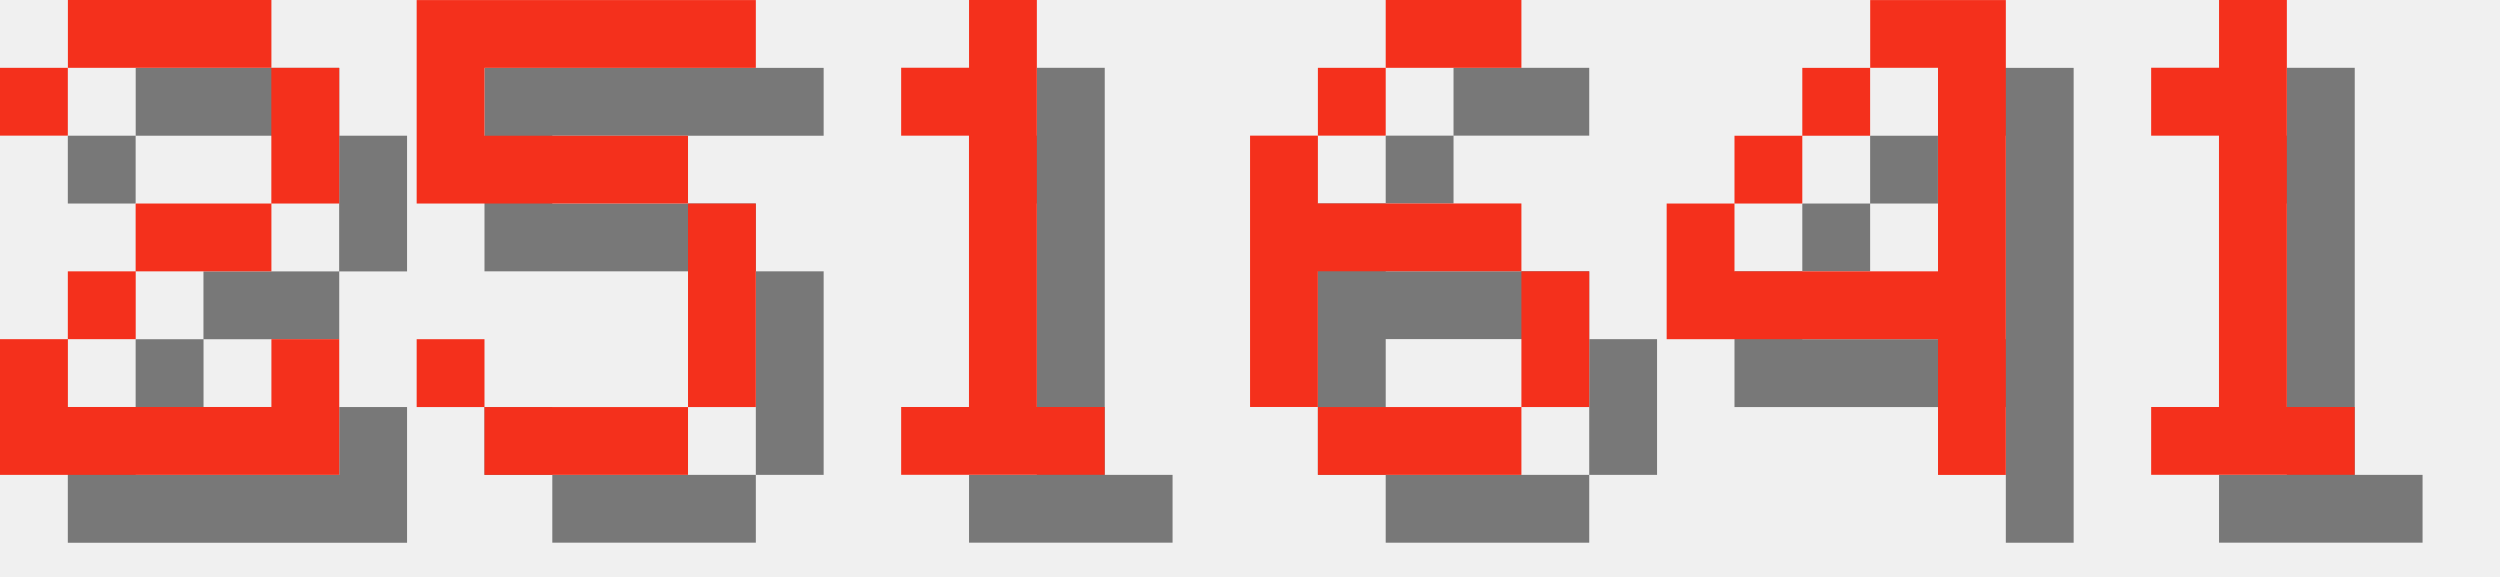
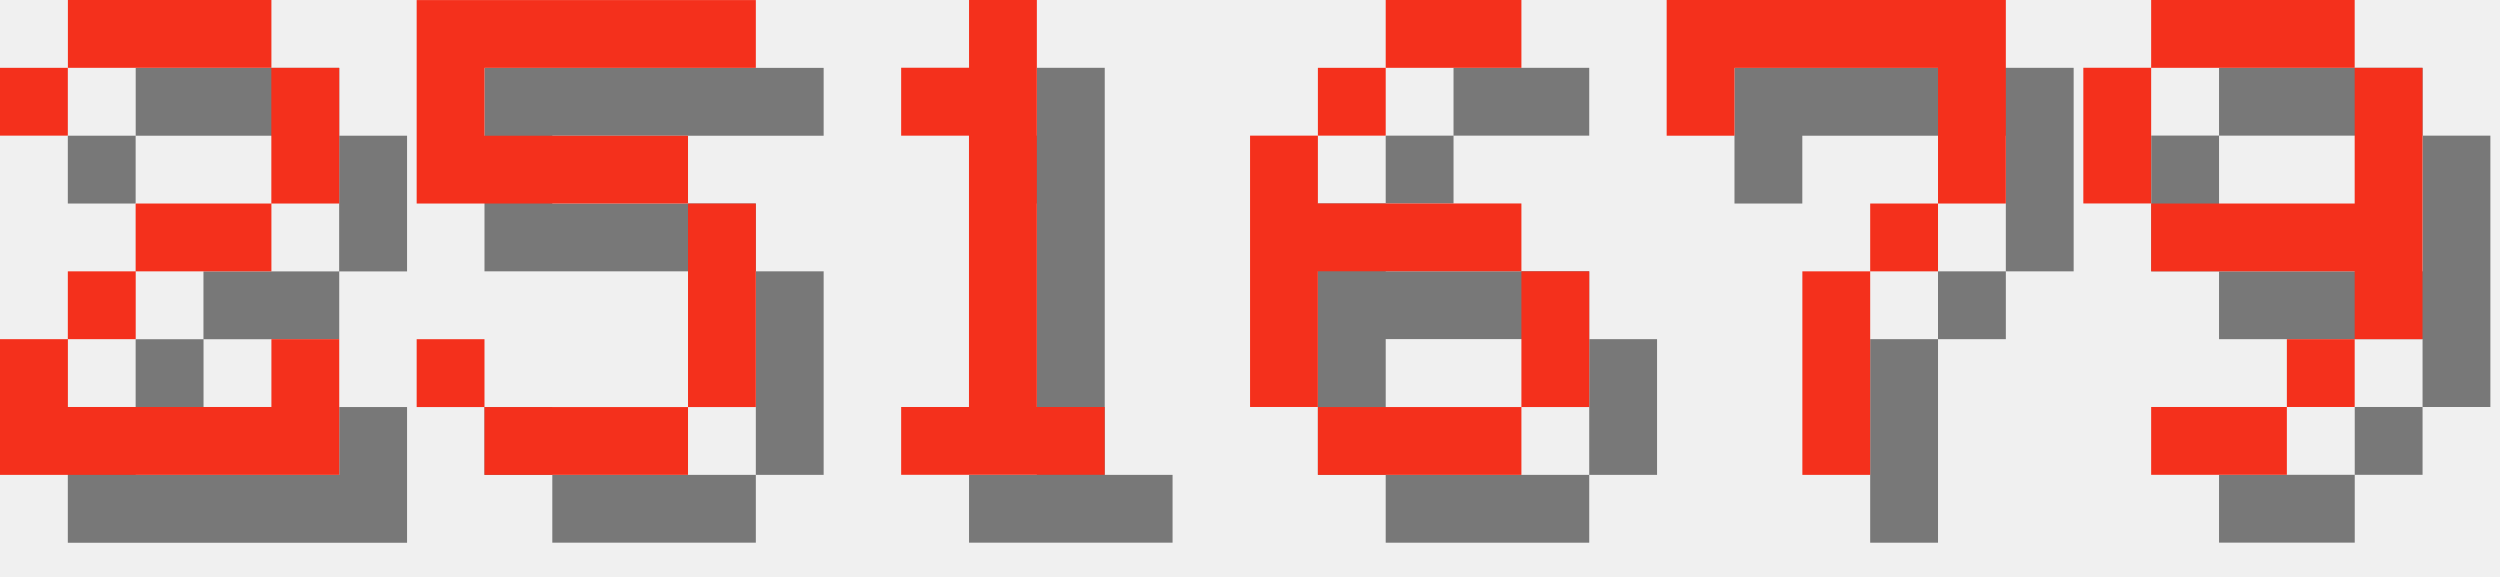
<svg xmlns="http://www.w3.org/2000/svg" version="1.1" width="156.0" height="36">
  <style>
        .text-foreground {
            fill: #F4301C;
        }
        .text-shadow {
            fill: #000000;
            fill-opacity: 0.5;
        }
    </style>
  <g class="digit" id="digit_2" transform="translate(0.0, 0), scale(4)">
    <path id="digit_2_shadow" class="text-shadow" d="m1.058 2.117v1.058h1.058v-1.058h3.175v2.117h-2.117v1.058h-1.058v1.058h-1.058v2.117h5.292v-2.117h-1.058v1.058h-3.175v-1.058h1.058v-1.058h2.117v-1.058h1.058v-2.117h-1.058v-1.058h-3.175v1.058h-1.058z" fill-opacity=".5" style="paint-order:stroke fill markers" />
    <path id="digit_2_fg" class="text-foreground" d="m0 1.058v1.058h1.058v-1.058h3.175v2.117h-2.117v1.058h-1.058v1.058h-1.058v2.117h5.292v-2.117h-1.058v1.058h-3.175v-1.058h1.058v-1.058h2.117v-1.058h1.058v-2.117h-1.058v-1.058h-3.175v1.058h-1.058z" fill="#fff" style="paint-order:stroke fill markers" />
  </g>
  <g class="digit" id="digit_5" transform="translate(26.0, 0), scale(4)">
    <path id="digit_5_shadow" class="text-shadow" d="m1.058 1.058v3.175h4.233v3.175h-3.175v-1.058h-1.058v1.058h1.058v1.058h3.175v-1.058h1.058v-3.175h-1.058v-1.058h-3.175v-1.058h4.233v-1.058h-5.292z" fill-opacity=".5" style="paint-order:stroke fill markers" />
    <path id="digit_5_fg" class="text-foreground" d="m0 0v3.175h4.233v3.175h-3.175v-1.058h-1.058v1.058h1.058v1.058h3.175v-1.058h1.058v-3.175h-1.058v-1.058h-3.175v-1.058h4.233v-1.058h-5.292z" fill="#fff" style="paint-order:stroke fill markers" />
  </g>
  <g class="digit" id="digit_1" transform="translate(52.0, 0), scale(4)">
    <path id="digit_1_shadow" class="text-shadow" d="m2.117 2.117v1.058h1.058v4.233h-1.058v1.058h3.175v-1.058h-1.058v-6.35h-1.058v1.058h-1.058z" fill-opacity=".5" style="paint-order:stroke fill markers" />
    <path id="digit_1_fg" class="text-foreground" d="m1.058 1.058v1.058h1.058v4.233h-1.058v1.058h3.175v-1.058h-1.058v-6.35h-1.058v1.058h-1.058z" fill="#fff" style="paint-order:stroke fill markers" />
  </g>
  <g class="digit" id="digit_6" transform="translate(78.0, 0), scale(4)">
    <path id="digit_6_shadow" class="text-shadow" d="m3.175 1.058v1.058h2.117v-1.058h-2.117zm0 1.058h-1.058v1.058h1.058v-1.058zm-1.058 1.058h-1.058v4.233h1.058v-2.117h3.175v-1.058h-3.175v-1.058zm3.175 2.117v2.117h1.058v-2.117h-1.058zm0 2.117h-3.175v1.058h3.175v-1.058z" fill-opacity=".5" style="paint-order:stroke fill markers" />
    <path id="digit_6_fg" class="text-foreground" d="m2.117 0v1.058h2.117v-1.058h-2.117zm0 1.058h-1.058v1.058h1.058v-1.058zm-1.058 1.058h-1.058v4.233h1.058v-2.117h3.175v-1.058h-3.175v-1.058zm3.175 2.117v2.117h1.058v-2.117h-1.058zm0 2.117h-3.175v1.058h3.175v-1.058z" fill="#fff" style="paint-order:stroke fill markers" />
  </g>
-   <g class="digit" id="digit_4" transform="translate(104.0, 0), scale(4)">
-     <path id="digit_4_shadow" class="text-shadow" d="m4.233 1.058v1.058h1.058v3.175h-3.175v-1.058h-1.058v2.117h4.233v2.117h1.058v-7.408h-2.117zm-2.117 3.175h1.058v-1.058h-1.058v1.058zm1.058-1.058h1.058v-1.058h-1.058v1.058z" fill-opacity=".5" style="paint-order:stroke fill markers" />
-     <path id="digit_4_fg" class="text-foreground" d="m3.175 0v1.058h1.058v3.175h-3.175v-1.058h-1.058v2.117h4.233v2.117h1.058v-7.408h-2.117zm-2.117 3.175h1.058v-1.058h-1.058v1.058zm1.058-1.058h1.058v-1.058h-1.058v1.058z" fill="#fff" style="paint-order:stroke fill markers" />
+   <g class="digit" id="digit_7" transform="translate(104.0, 0), scale(4)">
+     <path id="digit_7_shadow" class="text-shadow" d="m1.058 1.058 2e-6 2.117h1.058v-1.058h3.175v1.058l2e-7 1.058h-1.058v1.058h-1.058l4e-7 3.175 1.058 1e-7v-3.175h1.058v-1.058h1.058l5e-7 -1.058v-2.117z" fill-opacity=".5" style="paint-order:stroke fill markers" />
+     <path id="digit_7_fg" class="text-foreground" d="m0 0 2e-6 2.117h1.058v-1.058h3.175v1.058l2e-7 1.058h-1.058v1.058h-1.058l4e-7 3.175 1.058 1e-7v-3.175h1.058v-1.058h1.058l5e-7 -1.058v-2.117z" fill="#fff" style="paint-order:stroke fill markers" />
  </g>
-   <g class="digit" id="digit_1" transform="translate(130.0, 0), scale(4)">
-     <path id="digit_1_shadow" class="text-shadow" d="m2.117 2.117v1.058h1.058v4.233h-1.058v1.058h3.175v-1.058h-1.058v-6.35h-1.058v1.058h-1.058z" fill-opacity=".5" style="paint-order:stroke fill markers" />
-     <path id="digit_1_fg" class="text-foreground" d="m1.058 1.058v1.058h1.058v4.233h-1.058v1.058h3.175v-1.058h-1.058v-6.35h-1.058v1.058h-1.058z" fill="#fff" style="paint-order:stroke fill markers" />
+   <g class="digit" id="digit_9" transform="translate(130.0, 0), scale(4)">
+     <path id="digit_9_shadow" class="text-shadow" d="m2.117 1.058v1.058h3.175v-1.058h-3.175zm3.175 1.058v2.117h-3.175v1.058h3.175v1.058h1.058v-4.233h-1.058zm0 4.233h-1.058v1.058h1.058v-1.058zm-1.058 1.058h-2.117v1.058h2.117v-1.058zm-2.117-3.175v-2.117h-1.058v2.117h1.058z" fill-opacity=".5" style="paint-order:stroke fill markers" />
+     <path id="digit_9_fg" class="text-foreground" d="m1.058 0v1.058h3.175v-1.058h-3.175zm3.175 1.058v2.117h-3.175v1.058h3.175v1.058h1.058v-4.233h-1.058zm0 4.233h-1.058v1.058h1.058v-1.058zm-1.058 1.058h-2.117v1.058h2.117v-1.058zm-2.117-3.175v-2.117h-1.058v2.117h1.058z" fill="#fff" style="paint-order:stroke fill markers" />
  </g>
</svg>
